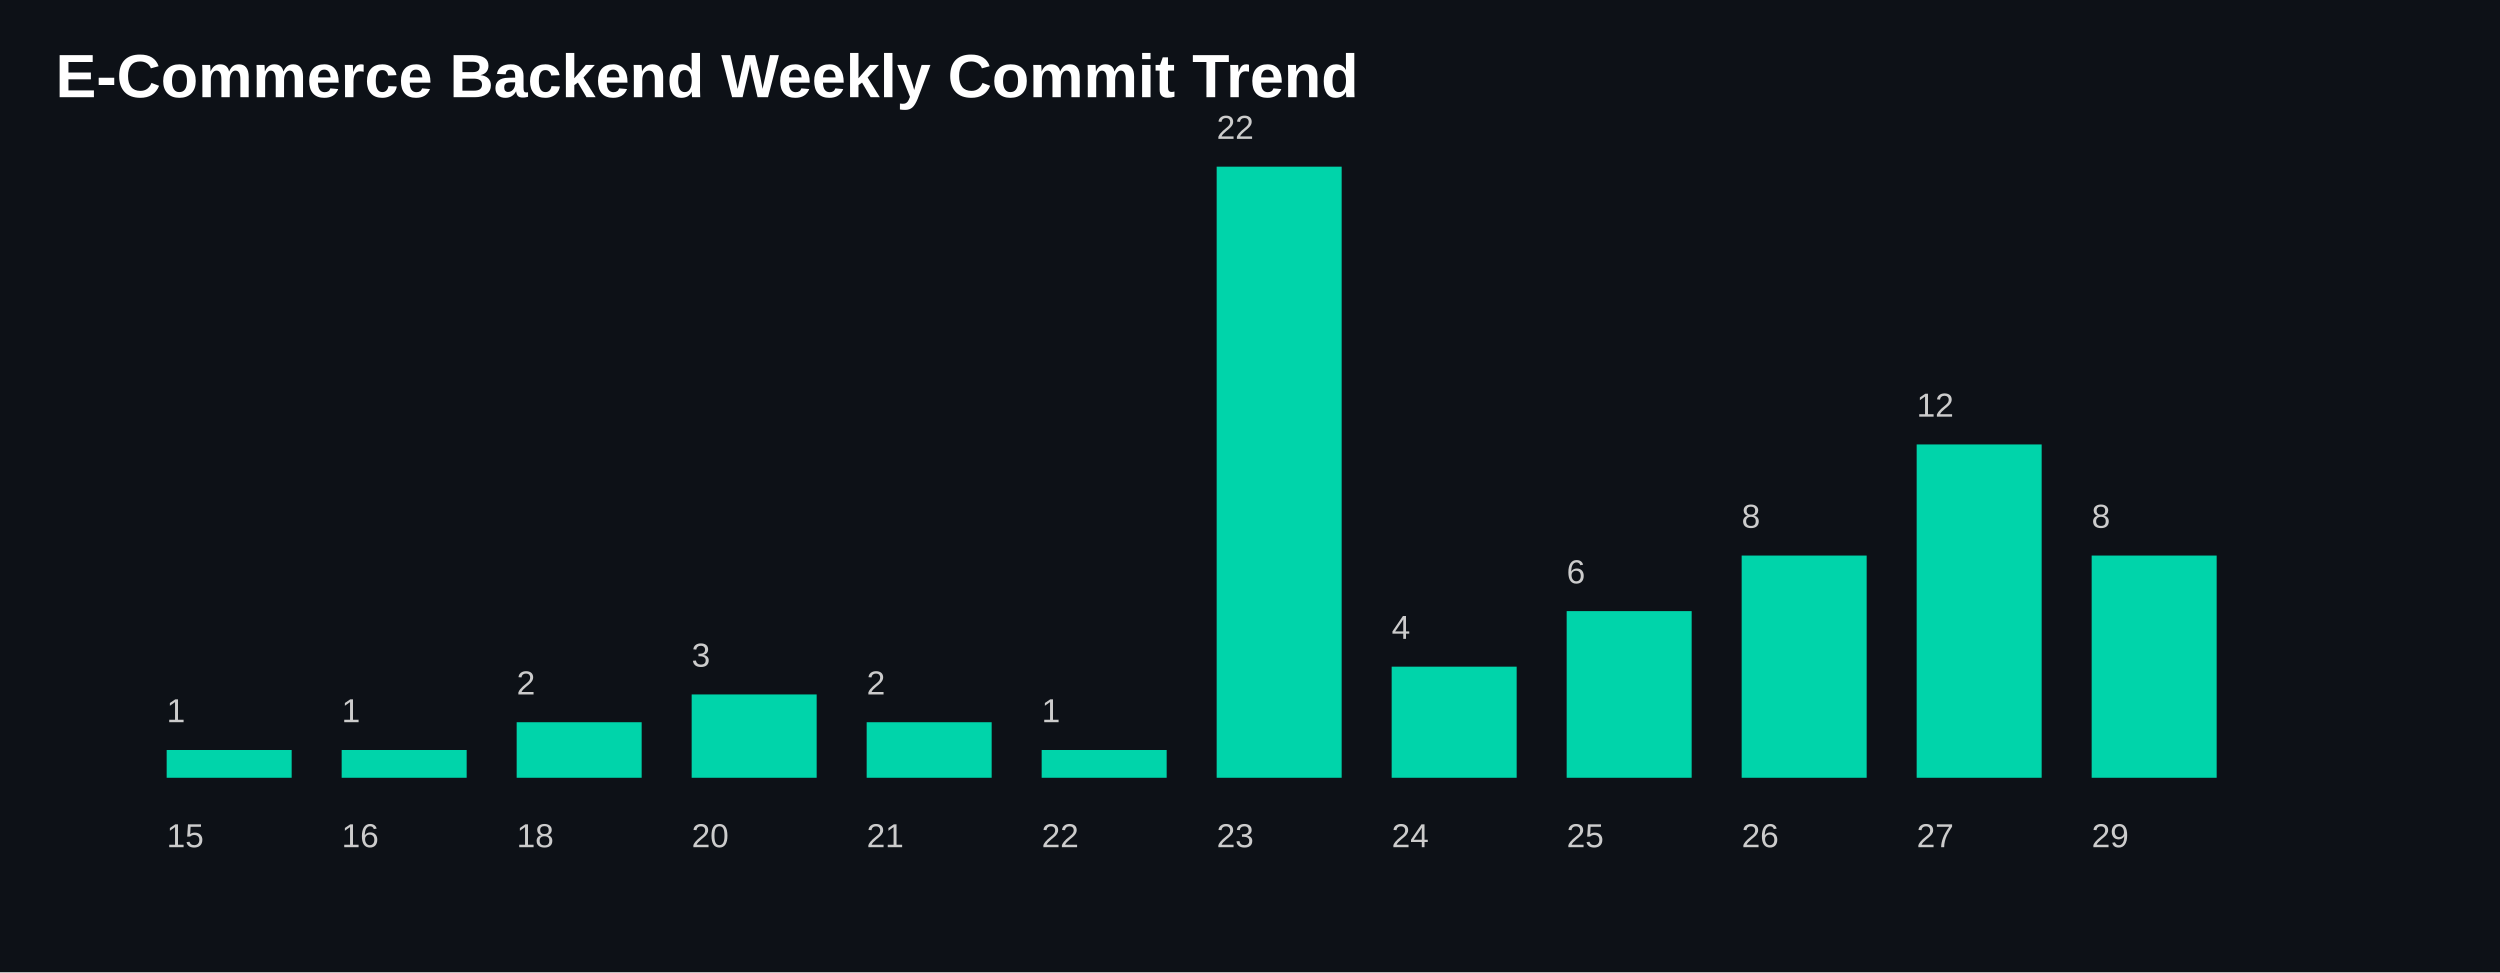
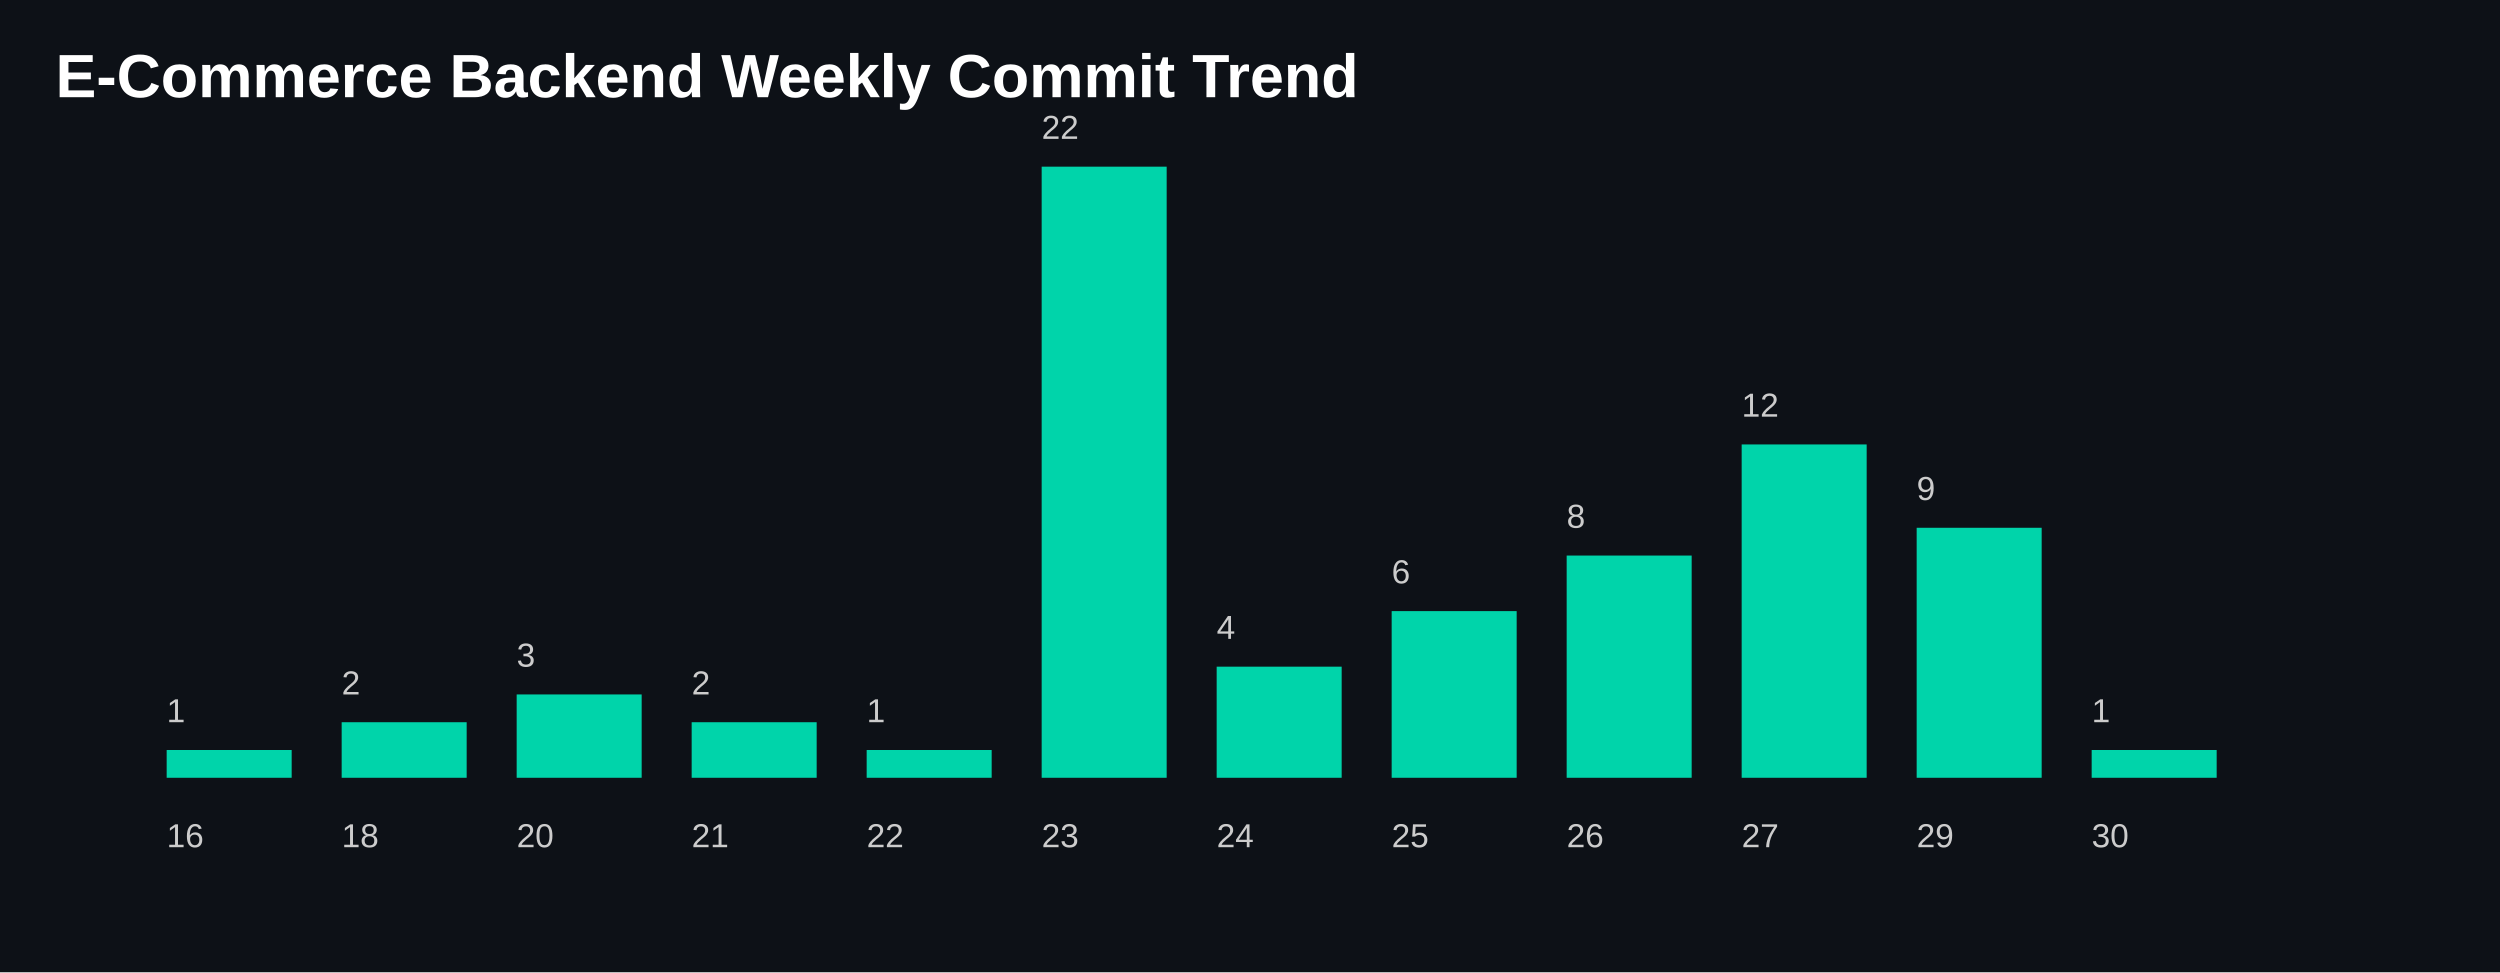
<svg xmlns="http://www.w3.org/2000/svg" width="900" height="350">
  <style>
    .title {
      fill: white;
      font-size: 22px;
      font-family: Arial, sans-serif;
      font-weight: bold;
    }

    .label {
      fill: #cccccc;
      font-size: 12px;
      font-family: Arial, sans-serif;
    }

    .bar {
      fill: #00D4AA;
    }
  </style>
  <rect width="100%" height="100%" fill="#0d1117" />
  <text x="20" y="35" class="title">
    E-Commerce Backend Weekly Commit Trend
  </text>
  <rect class="bar" x="60" y="270.0" width="45" height="10.0" />
  <text class="label" x="60" y="305">
-       15
+       16
    </text>
  <text class="label" x="60" y="260.0">
      1
    </text>
-   <rect class="bar" x="123" y="270.0" width="45" height="10.0" />
+   <rect class="bar" x="123" y="260.0" width="45" height="20.0" />
  <text class="label" x="123" y="305">
-       16
+       18
    </text>
-   <text class="label" x="123" y="260.0">
+   <text class="label" x="123" y="250.0">
+       2
+     </text>
+   <rect class="bar" x="186" y="250.0" width="45" height="30" />
+   <text class="label" x="186" y="305">
+       20
+     </text>
+   <text class="label" x="186" y="240.0">
+       3
+     </text>
+   <rect class="bar" x="249" y="260.0" width="45" height="20.0" />
+   <text class="label" x="249" y="305">
+       21
+     </text>
+   <text class="label" x="249" y="250.0">
+       2
+     </text>
+   <rect class="bar" x="312" y="270.0" width="45" height="10.0" />
+   <text class="label" x="312" y="305">
+       22
+     </text>
+   <text class="label" x="312" y="260.0">
      1
    </text>
-   <rect class="bar" x="186" y="260.0" width="45" height="20.0" />
-   <text class="label" x="186" y="305">
-       18
+   <rect class="bar" x="375" y="60.0" width="45" height="220.0" />
+   <text class="label" x="375" y="305">
+       23
    </text>
-   <text class="label" x="186" y="250.0">
-       2
-     </text>
-   <rect class="bar" x="249" y="250.0" width="45" height="30" />
-   <text class="label" x="249" y="305">
-       20
-     </text>
-   <text class="label" x="249" y="240.0">
-       3
-     </text>
-   <rect class="bar" x="312" y="260.0" width="45" height="20.0" />
-   <text class="label" x="312" y="305">
-       21
-     </text>
-   <text class="label" x="312" y="250.0">
-       2
-     </text>
-   <rect class="bar" x="375" y="270.0" width="45" height="10.0" />
-   <text class="label" x="375" y="305">
+   <text class="label" x="375" y="50.0">
      22
    </text>
-   <text class="label" x="375" y="260.0">
+   <rect class="bar" x="438" y="240.0" width="45" height="40.0" />
+   <text class="label" x="438" y="305">
+       24
+     </text>
+   <text class="label" x="438" y="230.0">
+       4
+     </text>
+   <rect class="bar" x="501" y="220.0" width="45" height="60" />
+   <text class="label" x="501" y="305">
+       25
+     </text>
+   <text class="label" x="501" y="210.0">
+       6
+     </text>
+   <rect class="bar" x="564" y="200.0" width="45" height="80.0" />
+   <text class="label" x="564" y="305">
+       26
+     </text>
+   <text class="label" x="564" y="190.0">
+       8
+     </text>
+   <rect class="bar" x="627" y="160.0" width="45" height="120" />
+   <text class="label" x="627" y="305">
+       27
+     </text>
+   <text class="label" x="627" y="150.0">
+       12
+     </text>
+   <rect class="bar" x="690" y="190.0" width="45" height="90.0" />
+   <text class="label" x="690" y="305">
+       29
+     </text>
+   <text class="label" x="690" y="180.0">
+       9
+     </text>
+   <rect class="bar" x="753" y="270.0" width="45" height="10.0" />
+   <text class="label" x="753" y="305">
+       30
+     </text>
+   <text class="label" x="753" y="260.0">
      1
    </text>
-   <rect class="bar" x="438" y="60.0" width="45" height="220.0" />
-   <text class="label" x="438" y="305">
-       23
-     </text>
-   <text class="label" x="438" y="50.0">
-       22
-     </text>
-   <rect class="bar" x="501" y="240.0" width="45" height="40.0" />
-   <text class="label" x="501" y="305">
-       24
-     </text>
-   <text class="label" x="501" y="230.0">
-       4
-     </text>
-   <rect class="bar" x="564" y="220.0" width="45" height="60" />
-   <text class="label" x="564" y="305">
-       25
-     </text>
-   <text class="label" x="564" y="210.0">
-       6
-     </text>
-   <rect class="bar" x="627" y="200.0" width="45" height="80.0" />
-   <text class="label" x="627" y="305">
-       26
-     </text>
-   <text class="label" x="627" y="190.0">
-       8
-     </text>
-   <rect class="bar" x="690" y="160.0" width="45" height="120" />
-   <text class="label" x="690" y="305">
-       27
-     </text>
-   <text class="label" x="690" y="150.0">
-       12
-     </text>
-   <rect class="bar" x="753" y="200.0" width="45" height="80.0" />
-   <text class="label" x="753" y="305">
-       29
-     </text>
-   <text class="label" x="753" y="190.0">
-       8
-     </text>
</svg>
